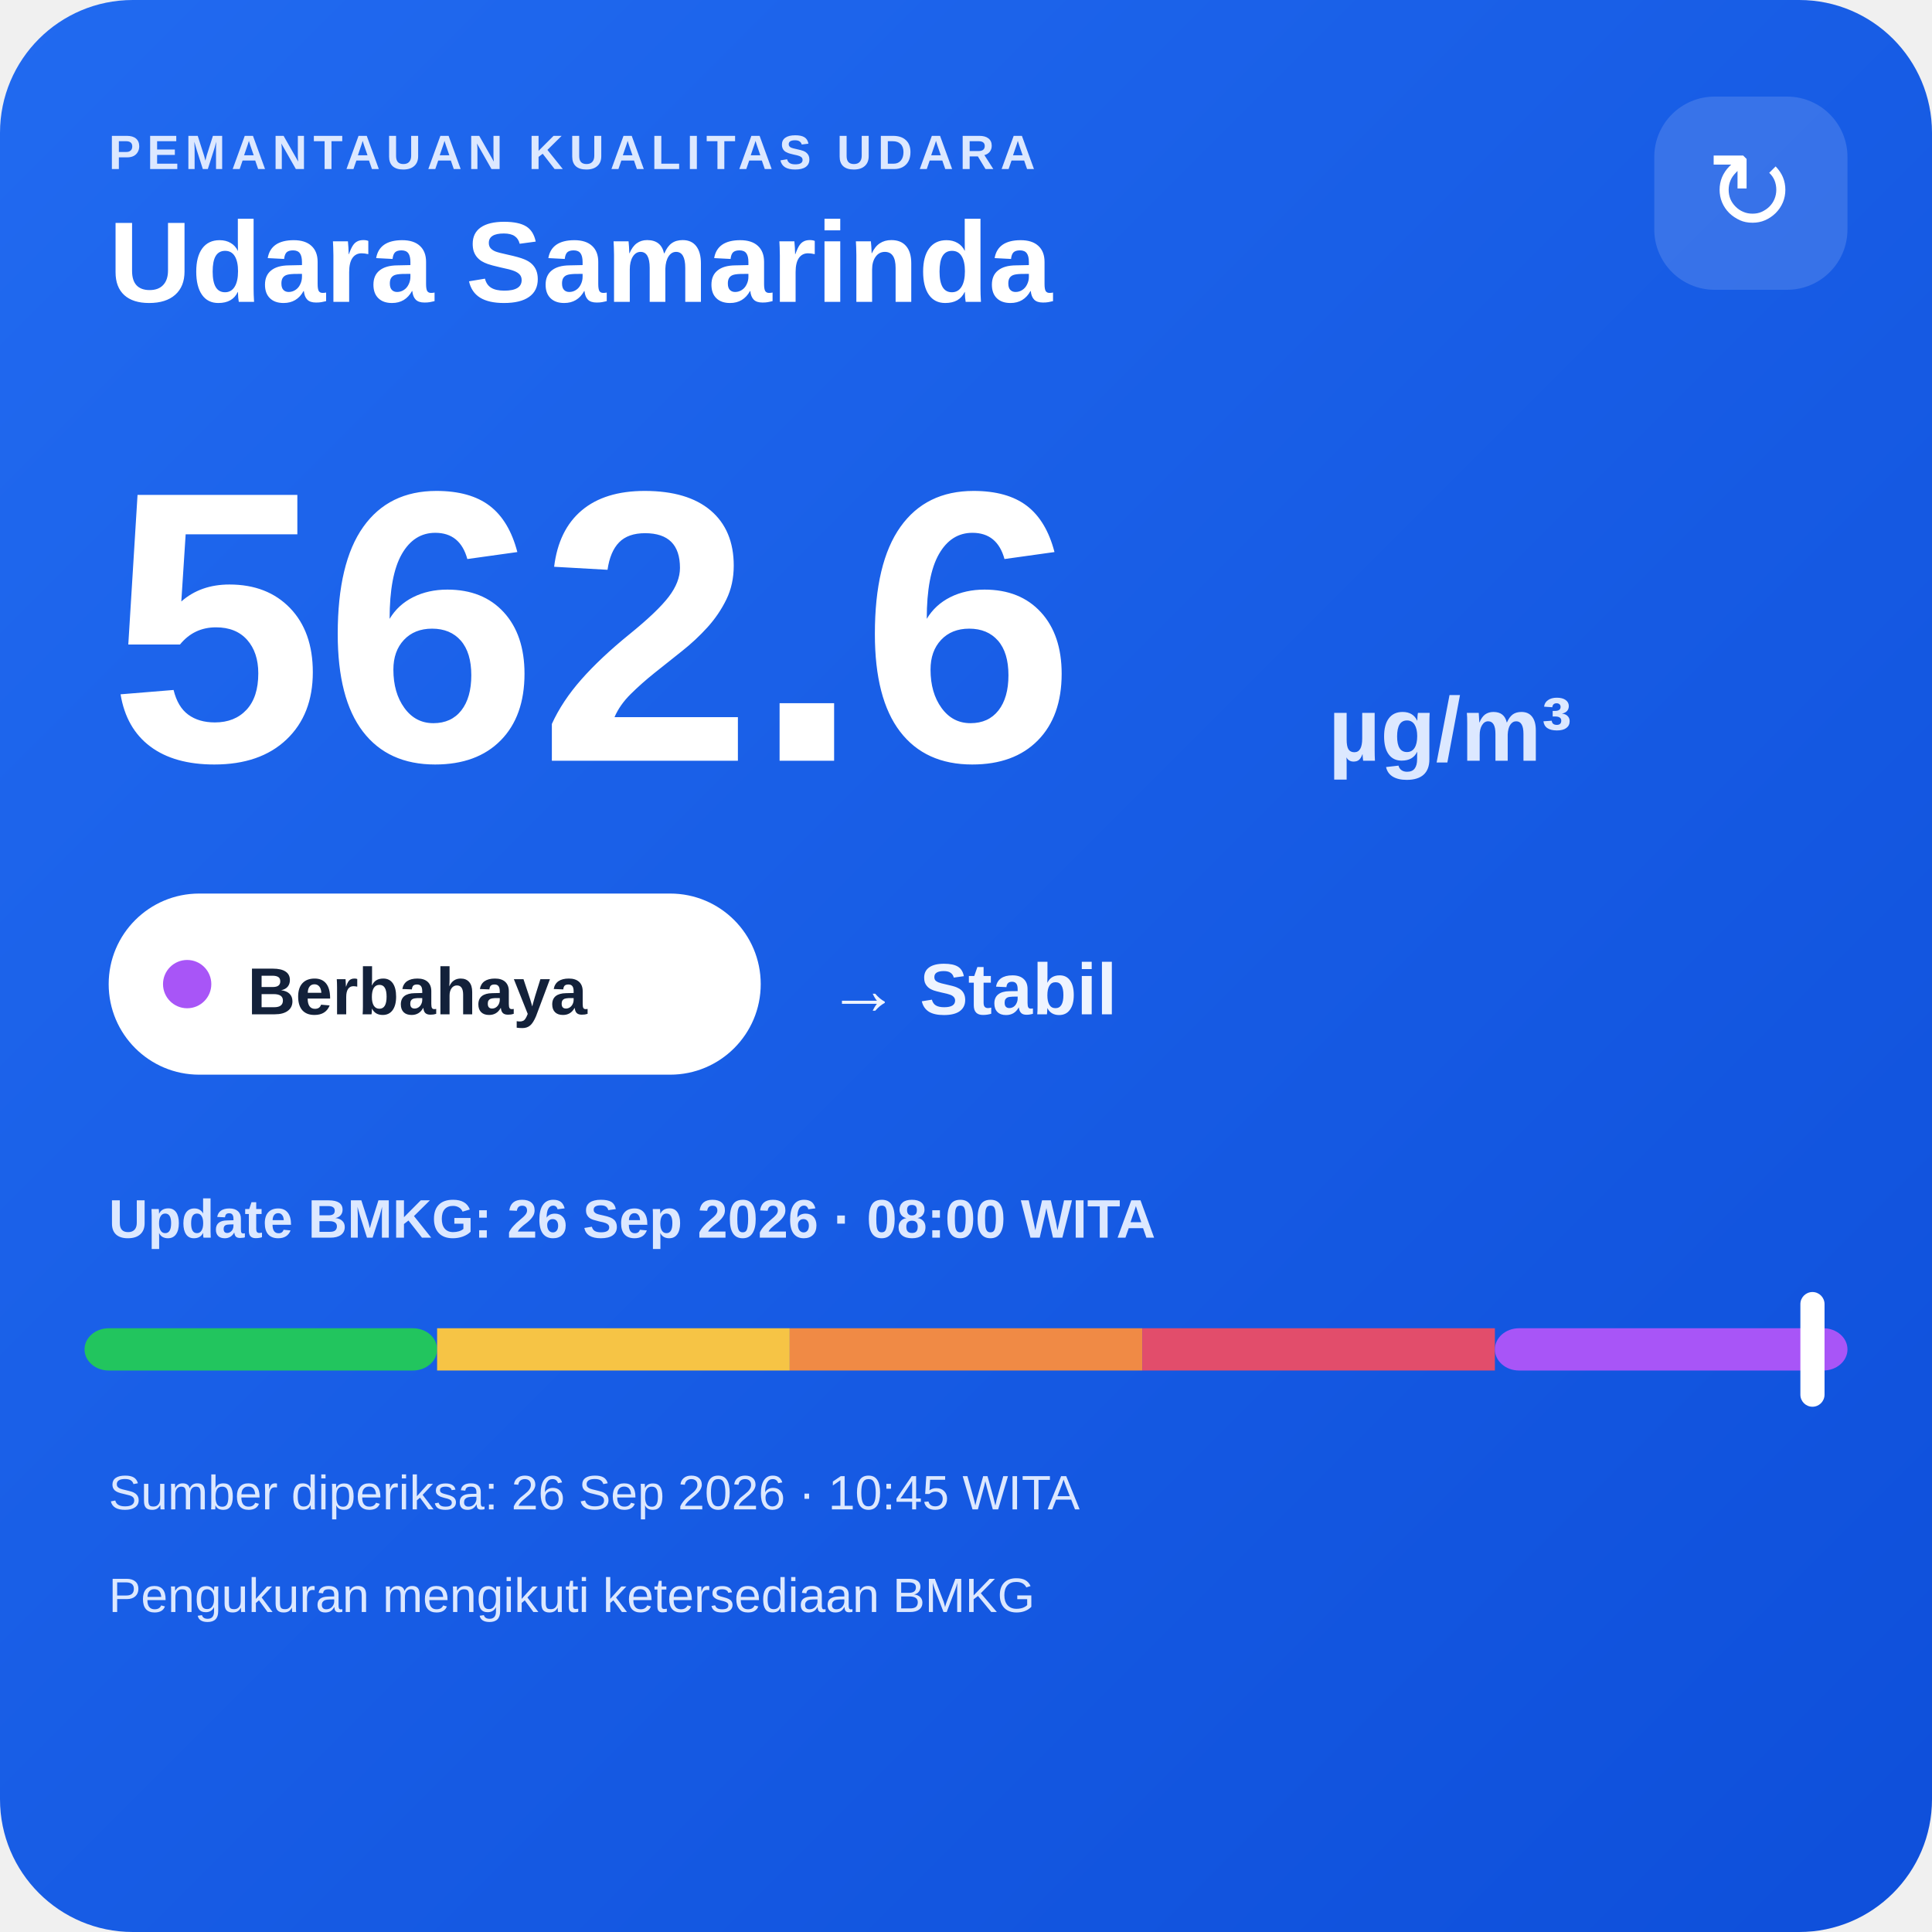
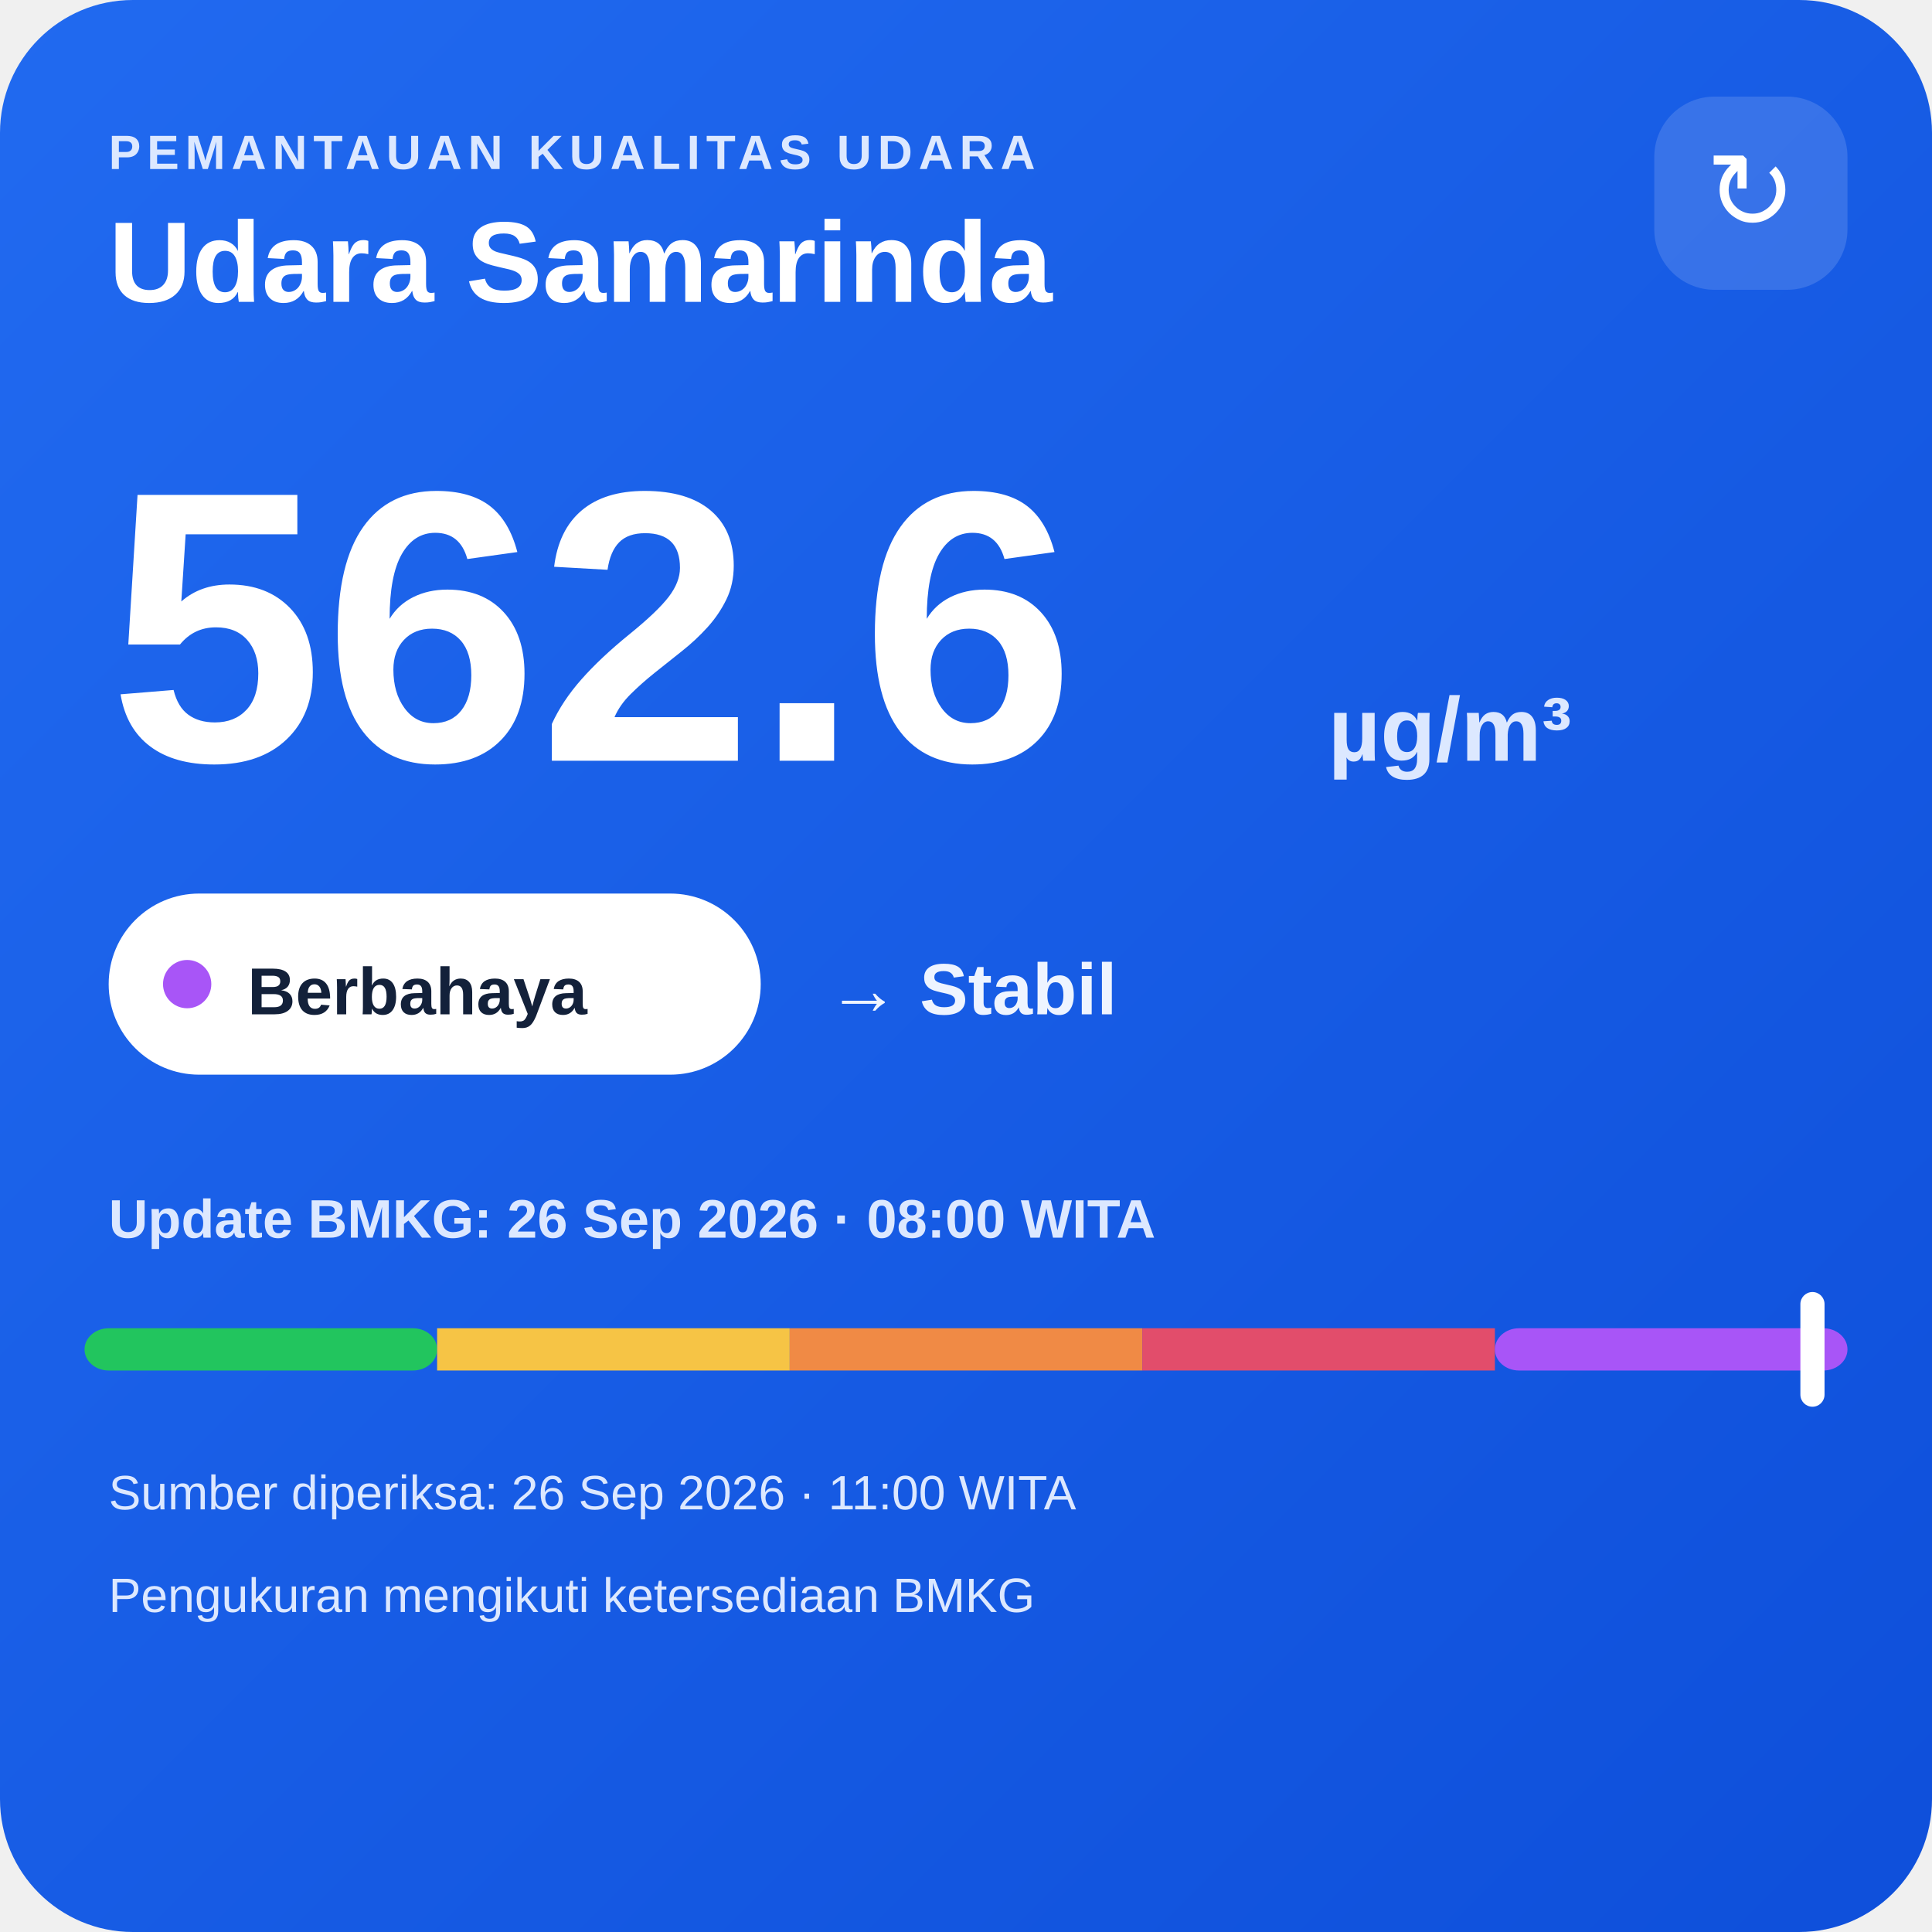
<svg xmlns="http://www.w3.org/2000/svg" width="320" height="320" viewBox="0 0 320 320">
  <defs>
    <linearGradient id="bg" x1="0" y1="0" x2="1" y2="1">
      <stop offset="0" stop-color="#216af0" />
      <stop offset="1" stop-color="#0e4fda" />
    </linearGradient>
  </defs>
  <rect width="320" height="320" rx="22" fill="url(#bg)" />
  <text x="18" y="28" fill="#dce8ff" font-family="Arial,sans-serif" font-size="8" font-weight="700" letter-spacing="1">PEMANTAUAN KUALITAS UDARA</text>
  <text x="18" y="50" fill="#ffffff" font-family="Arial,sans-serif" font-size="19" font-weight="700">Udara Samarinda</text>
  <rect x="274" y="16" width="32" height="32" rx="10" fill="#ffffff" fill-opacity=".14" />
  <text x="290" y="38" text-anchor="middle" fill="#ffffff" font-family="Arial,sans-serif" font-size="18">↻</text>
  <text x="18" y="126" fill="#ffffff" font-family="Arial,sans-serif" font-size="64" font-weight="800">562.6</text>
  <text x="220" y="126" fill="#dce8ff" font-family="Arial,sans-serif" font-size="15" font-weight="700">µg/m³</text>
  <rect x="18" y="148" width="108" height="30" rx="15" fill="#ffffff" />
  <circle cx="31" cy="163" r="4" fill="#a855f7" />
  <text x="41" y="168" fill="#13213a" font-family="Arial,sans-serif" font-size="11" font-weight="700">Berbahaya</text>
  <text x="137" y="168" fill="#eef4ff" font-family="Arial,sans-serif" font-size="12" font-weight="700">→ Stabil</text>
  <text x="18" y="205" fill="#dce8ff" font-family="Arial,sans-serif" font-size="9" font-weight="700">Update BMKG: 26 Sep 2026 · 08:00 WITA</text>
  <rect x="14" y="220" width="58.4" height="7" rx="4" fill="#22c55e" />
  <rect x="72.4" y="220" width="58.4" height="7" fill="#f6c445" />
  <rect x="130.8" y="220" width="58.4" height="7" fill="#f08a45" />
  <rect x="189.2" y="220" width="58.4" height="7" fill="#e24d6b" />
  <rect x="247.6" y="220" width="58.4" height="7" rx="4" fill="#a855f7" />
  <rect x="298.2" y="214" width="4" height="19" rx="2" fill="#ffffff" />
-   <text x="18" y="250" fill="#dce8ff" font-family="Arial,sans-serif" font-size="8">Sumber diperiksa: 26 Sep 2026 · 10:45 WITA</text>
+   <text x="18" y="250" fill="#dce8ff" font-family="Arial,sans-serif" font-size="8">Sumber diperiksa: 26 Sep 2026 · 11:00 WITA</text>
  <text x="18" y="267" fill="#dce8ff" font-family="Arial,sans-serif" font-size="8">Pengukuran mengikuti ketersediaan BMKG</text>
</svg>
